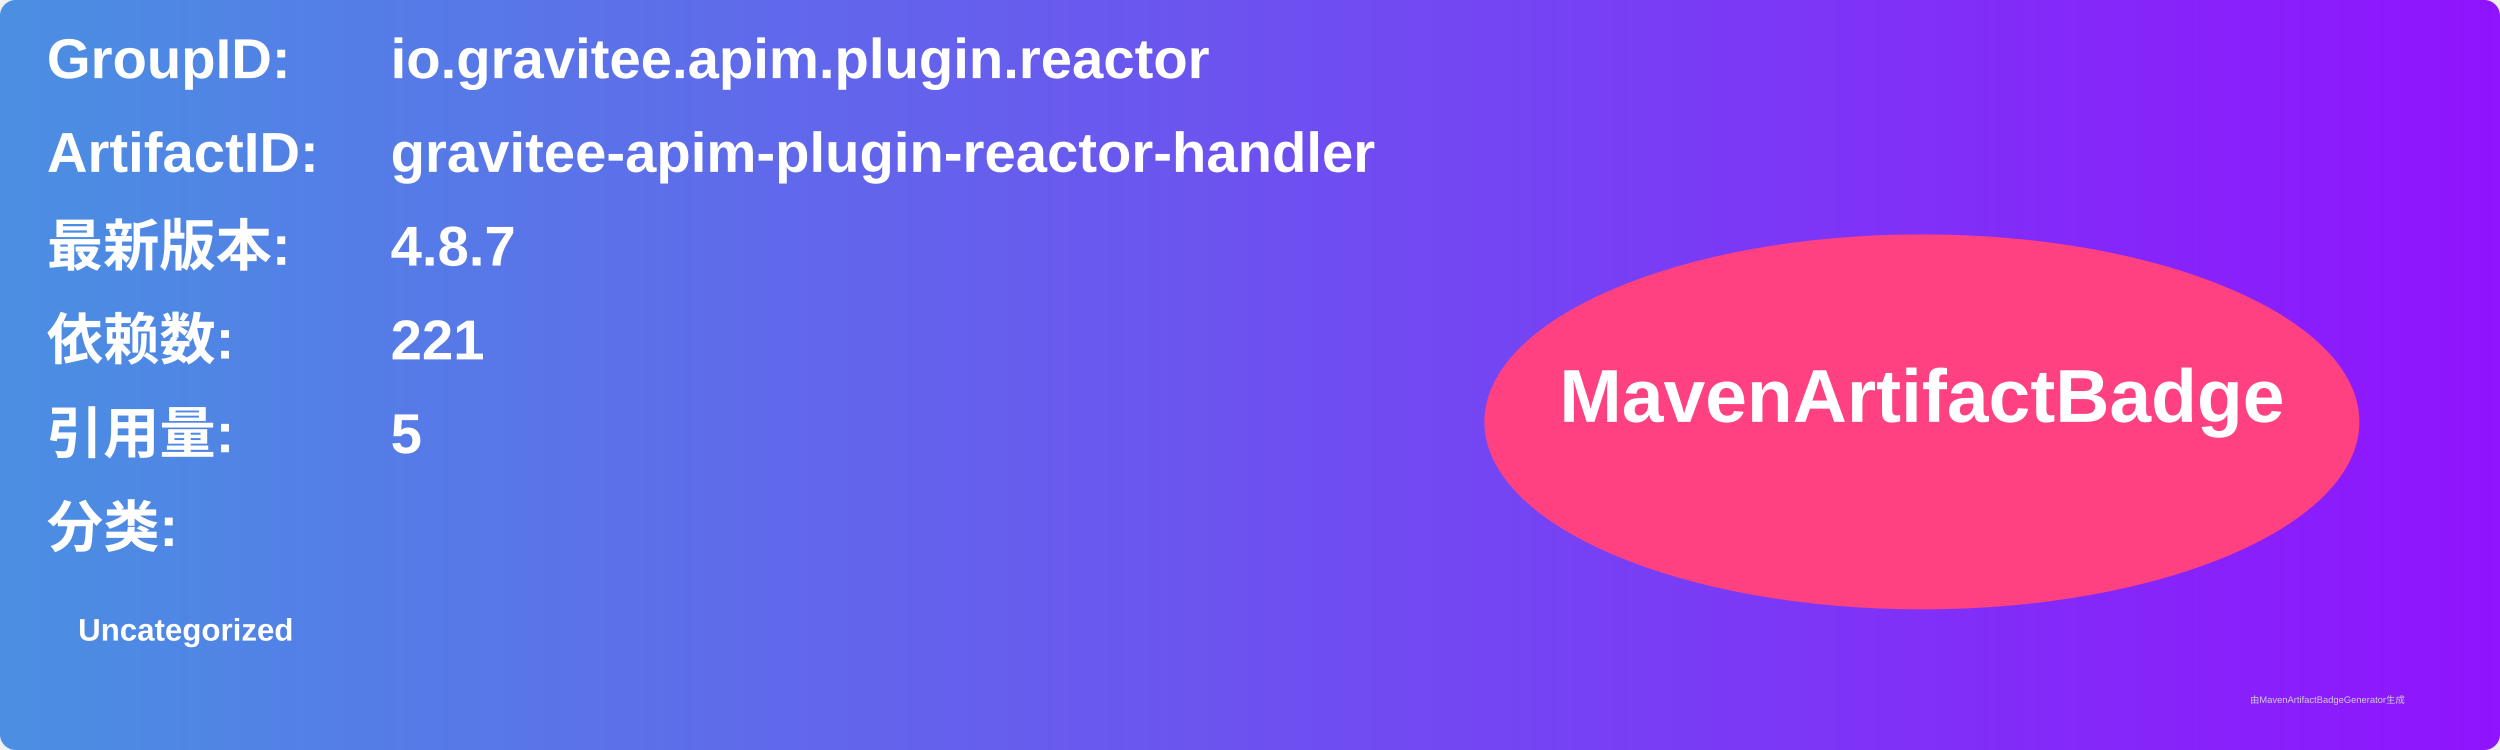
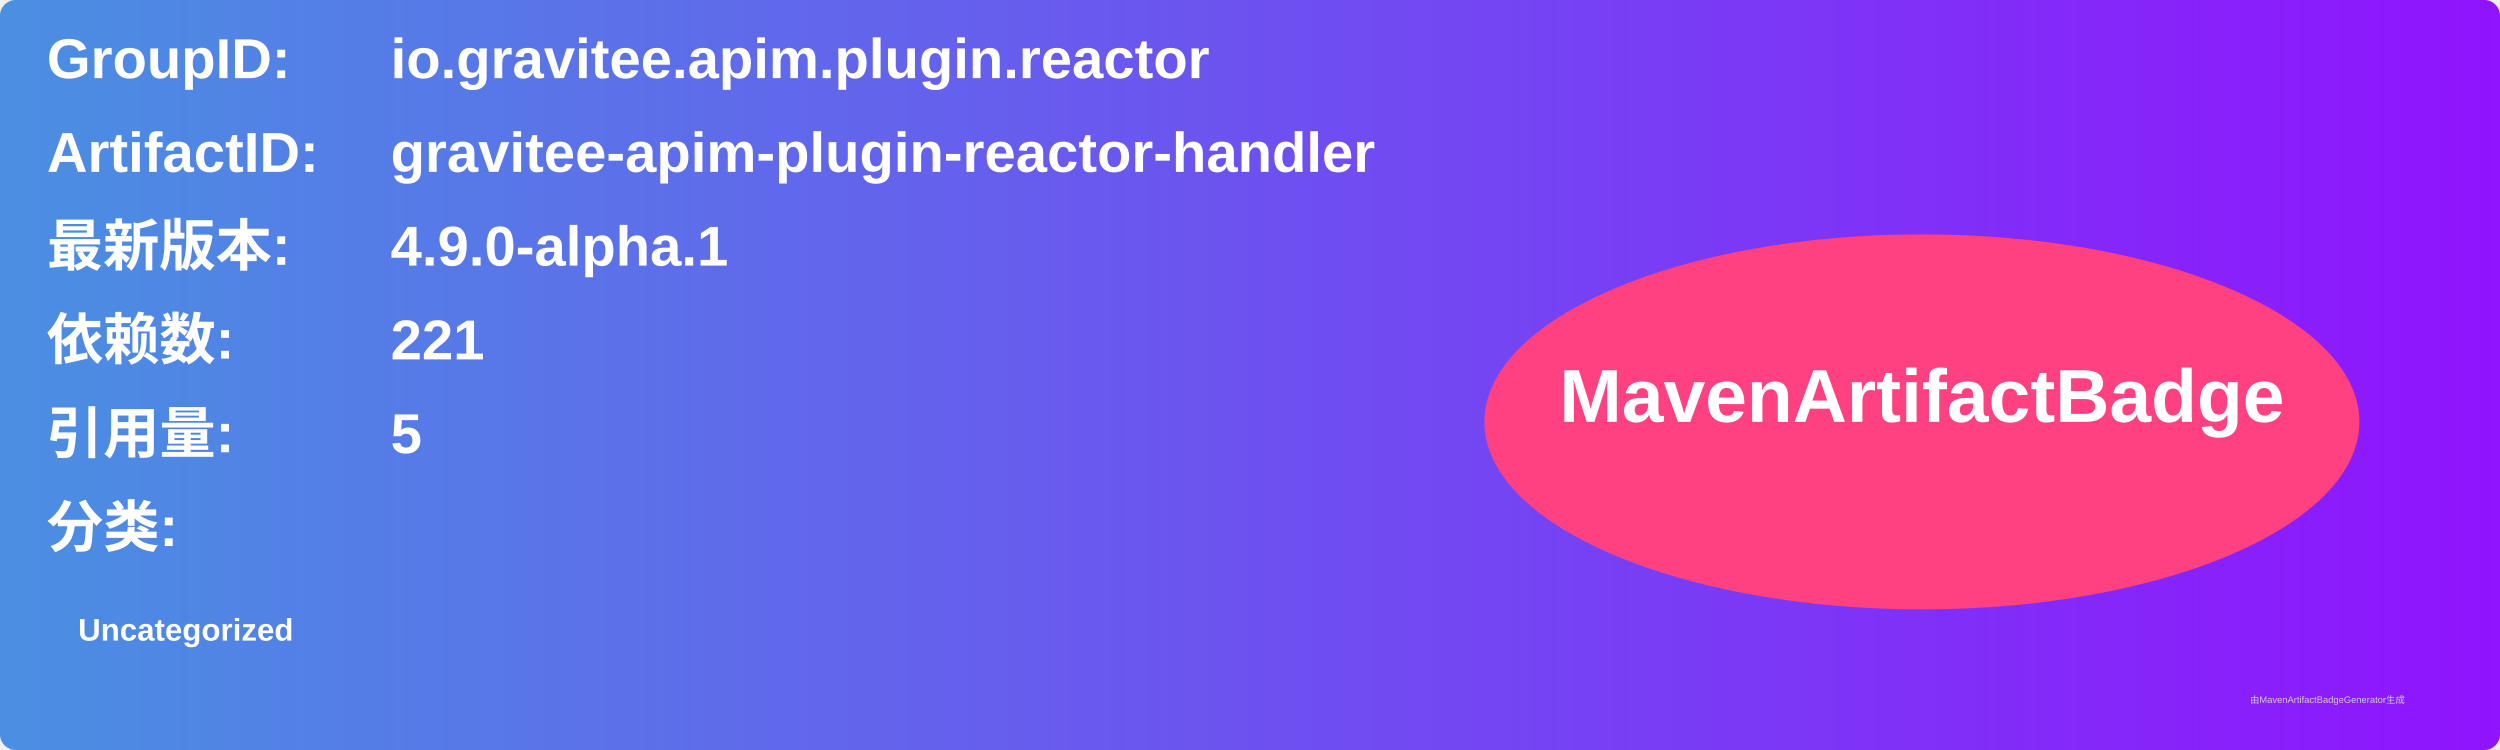
<svg xmlns="http://www.w3.org/2000/svg" width="800" height="240" viewBox="0 0 800 240">
  <linearGradient id="grad" x1="0%" y1="0%" x2="100%" y2="0%">
    <stop offset="0%" stop-color="#4a90e2" />
    <stop offset="100%" stop-color="#9013fe" />
  </linearGradient>
  <rect width="100%" height="100%" rx="5" ry="5" fill="url(#grad)" />
  <g transform="translate(15, 15)">
    <text x="0" y="10" font-family="Arial" font-size="18" fill="white" font-weight="bold" width="260">GroupID:</text>
    <text x="110" y="10" font-family="Arial" font-size="18" fill="white" font-weight="bold" width="460">io.gravitee.apim.plugin.reactor</text>
    <text x="0" y="40" font-family="Arial" font-size="18" fill="white" font-weight="bold" width="260">ArtifactID:</text>
    <text x="110" y="40" font-family="Arial" font-size="18" fill="white" font-weight="bold" width="460">gravitee-apim-plugin-reactor-handler</text>
    <text x="0" y="70" font-family="Arial" font-size="18" fill="white" font-weight="bold">最新版本:</text>
    <text x="110" y="70" font-family="Arial" font-size="18" fill="white" font-weight="bold">
-       <tspan font-weight="bold">4.8.7</tspan>
+       <tspan font-weight="bold">4.9.0-alpha.1</tspan>
    </text>
    <text x="0" y="100" font-family="Arial" font-size="18" fill="white" font-weight="bold">依赖数: </text>
    <text x="110" y="100" font-family="Arial" font-size="18" fill="white">
      <tspan font-weight="bold">221</tspan>
    </text>
    <text x="0" y="130" font-family="Arial" font-size="18" fill="white" font-weight="bold">引用量: </text>
    <text x="110" y="130" font-family="Arial" font-size="18" fill="white">
      <tspan font-weight="bold">5</tspan>
    </text>
    <text x="0" y="160" font-family="Arial" font-size="18" fill="white" font-weight="bold">分类:</text>
    <text x="10" y="190" font-family="Arial" font-size="10" fill="white">
      <tspan font-weight="bold">Uncategorized</tspan>
    </text>
    <ellipse cx="600" cy="120" rx="140" ry="60" fill="#ff4081" />
    <text x="600" y="120" text-anchor="middle" font-family="Arial" font-size="24" fill="white" font-weight="bold">MavenArtifactBadge</text>
  </g>
  <text x="720" y="225" font-family="Arial" font-size="3" fill="#d0d0d0">由MavenArtifactBadgeGenerator生成</text>
</svg>
